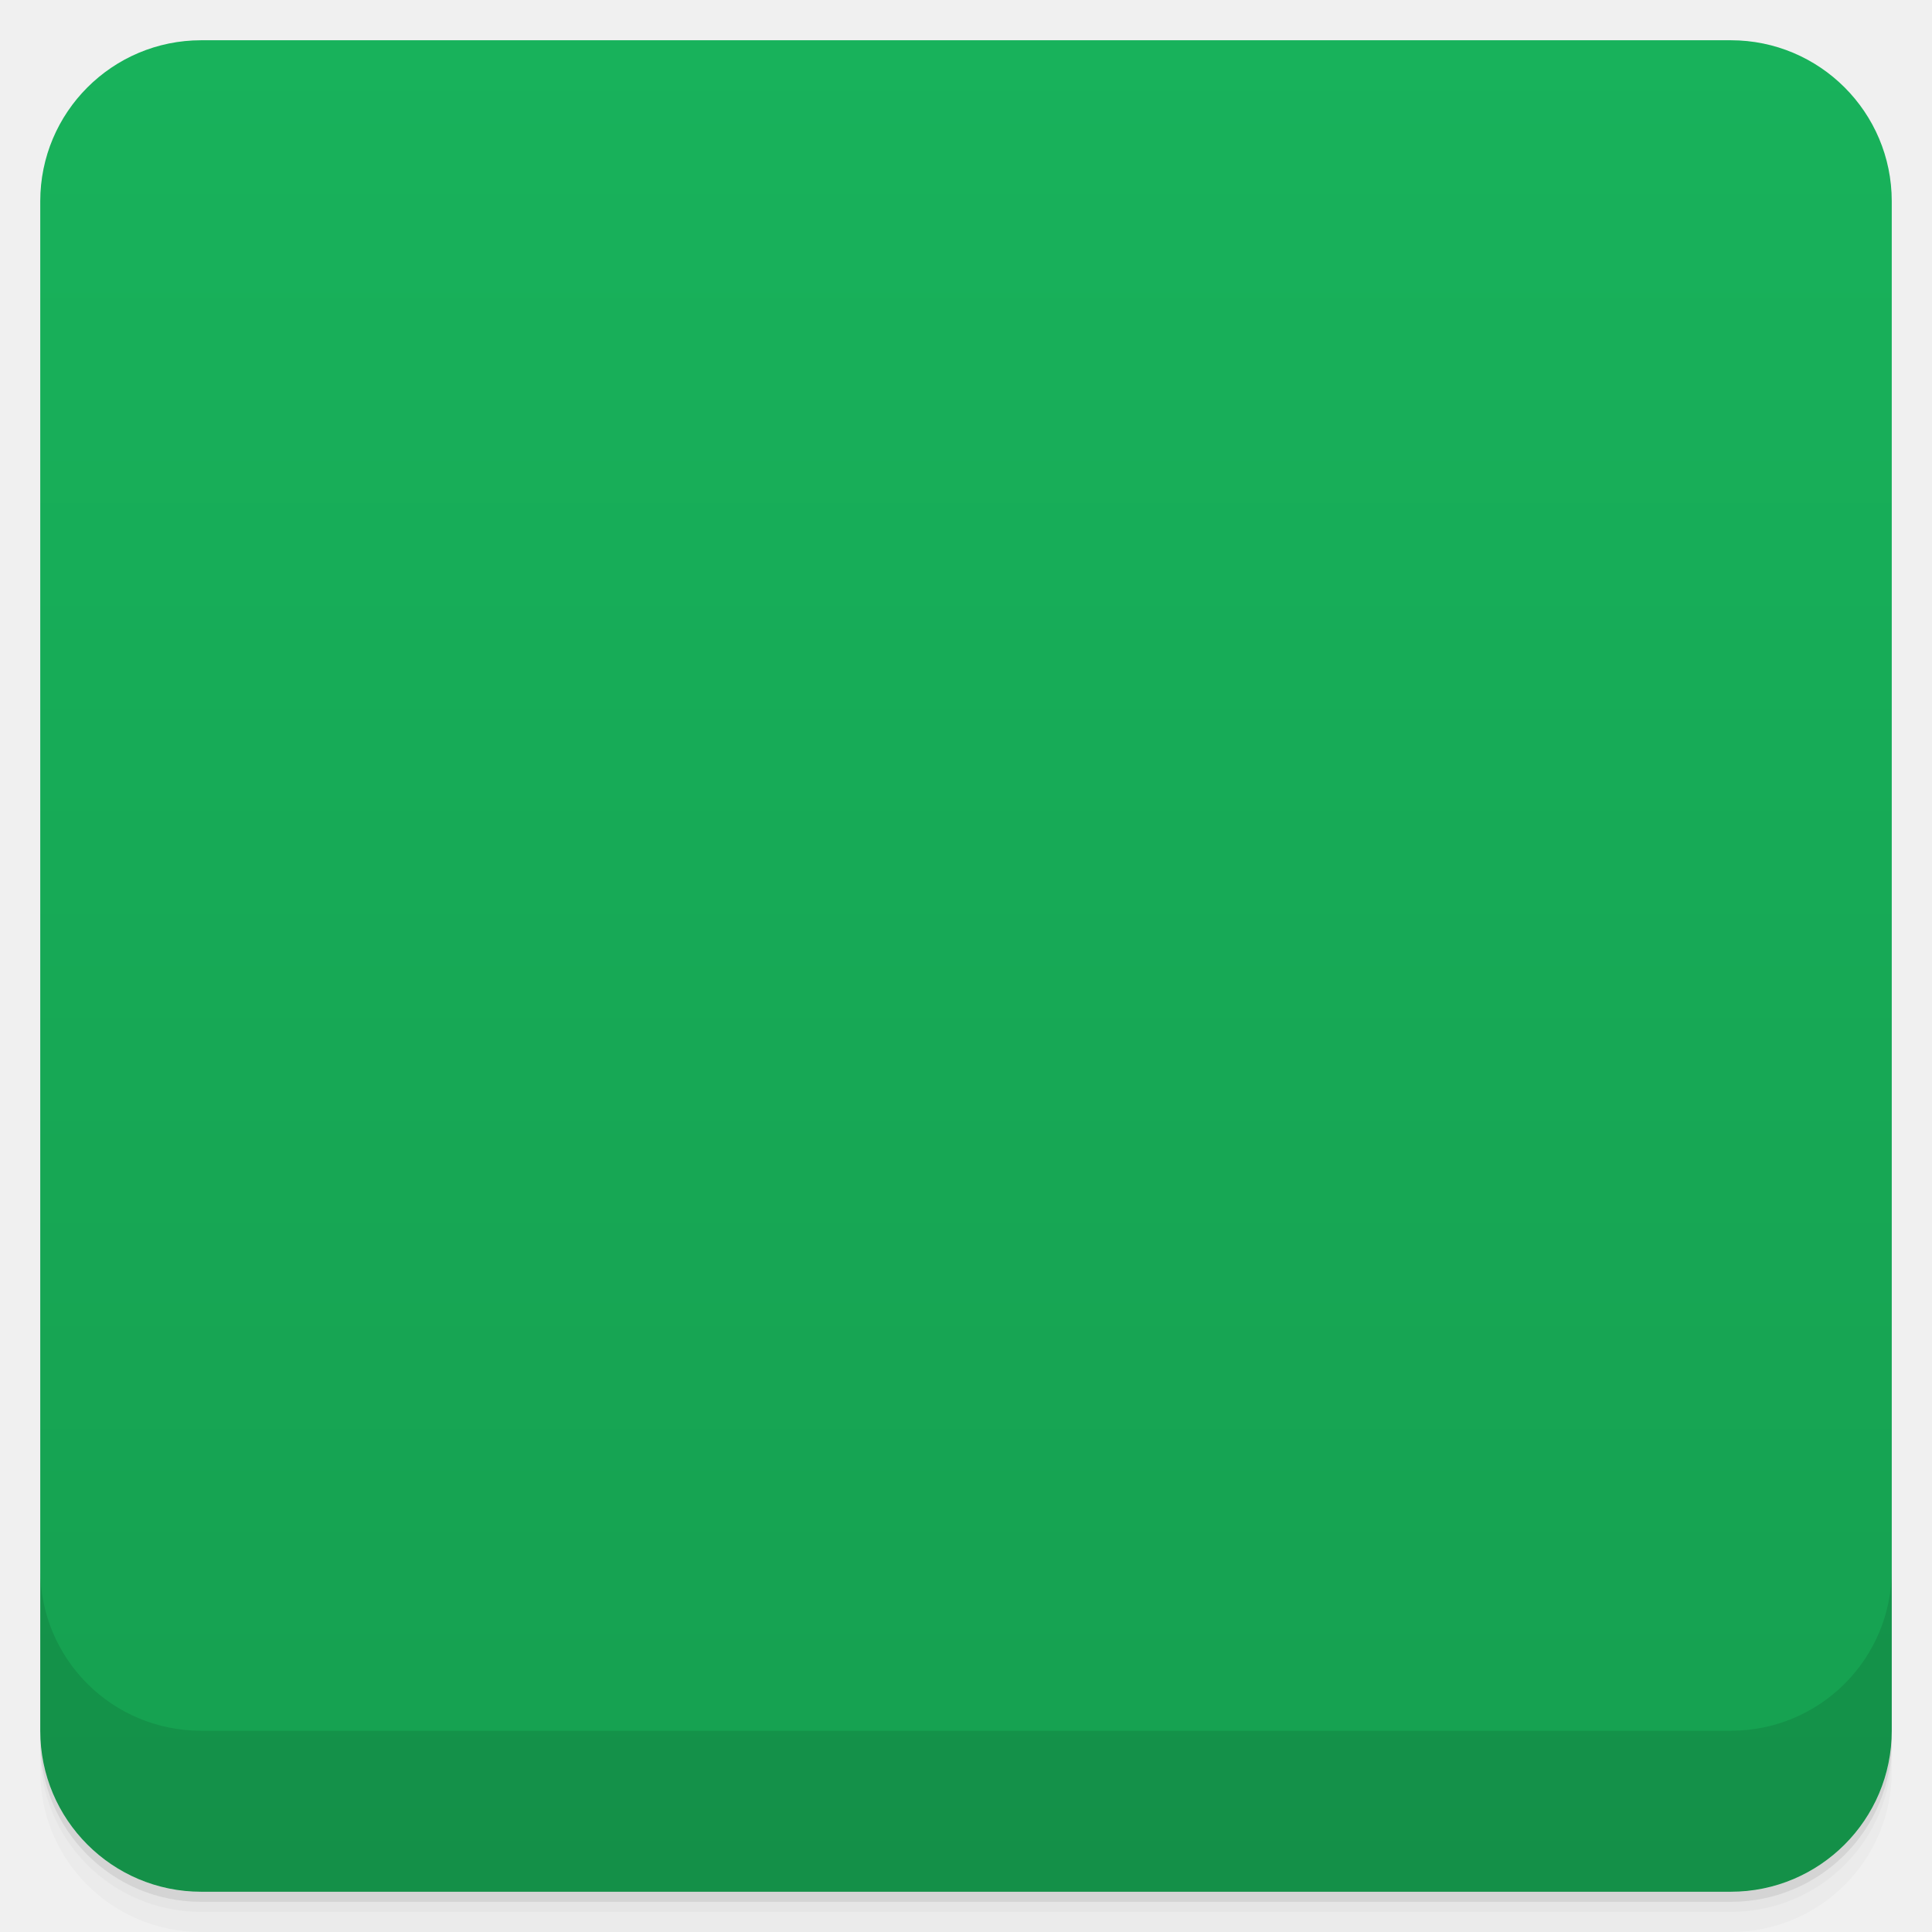
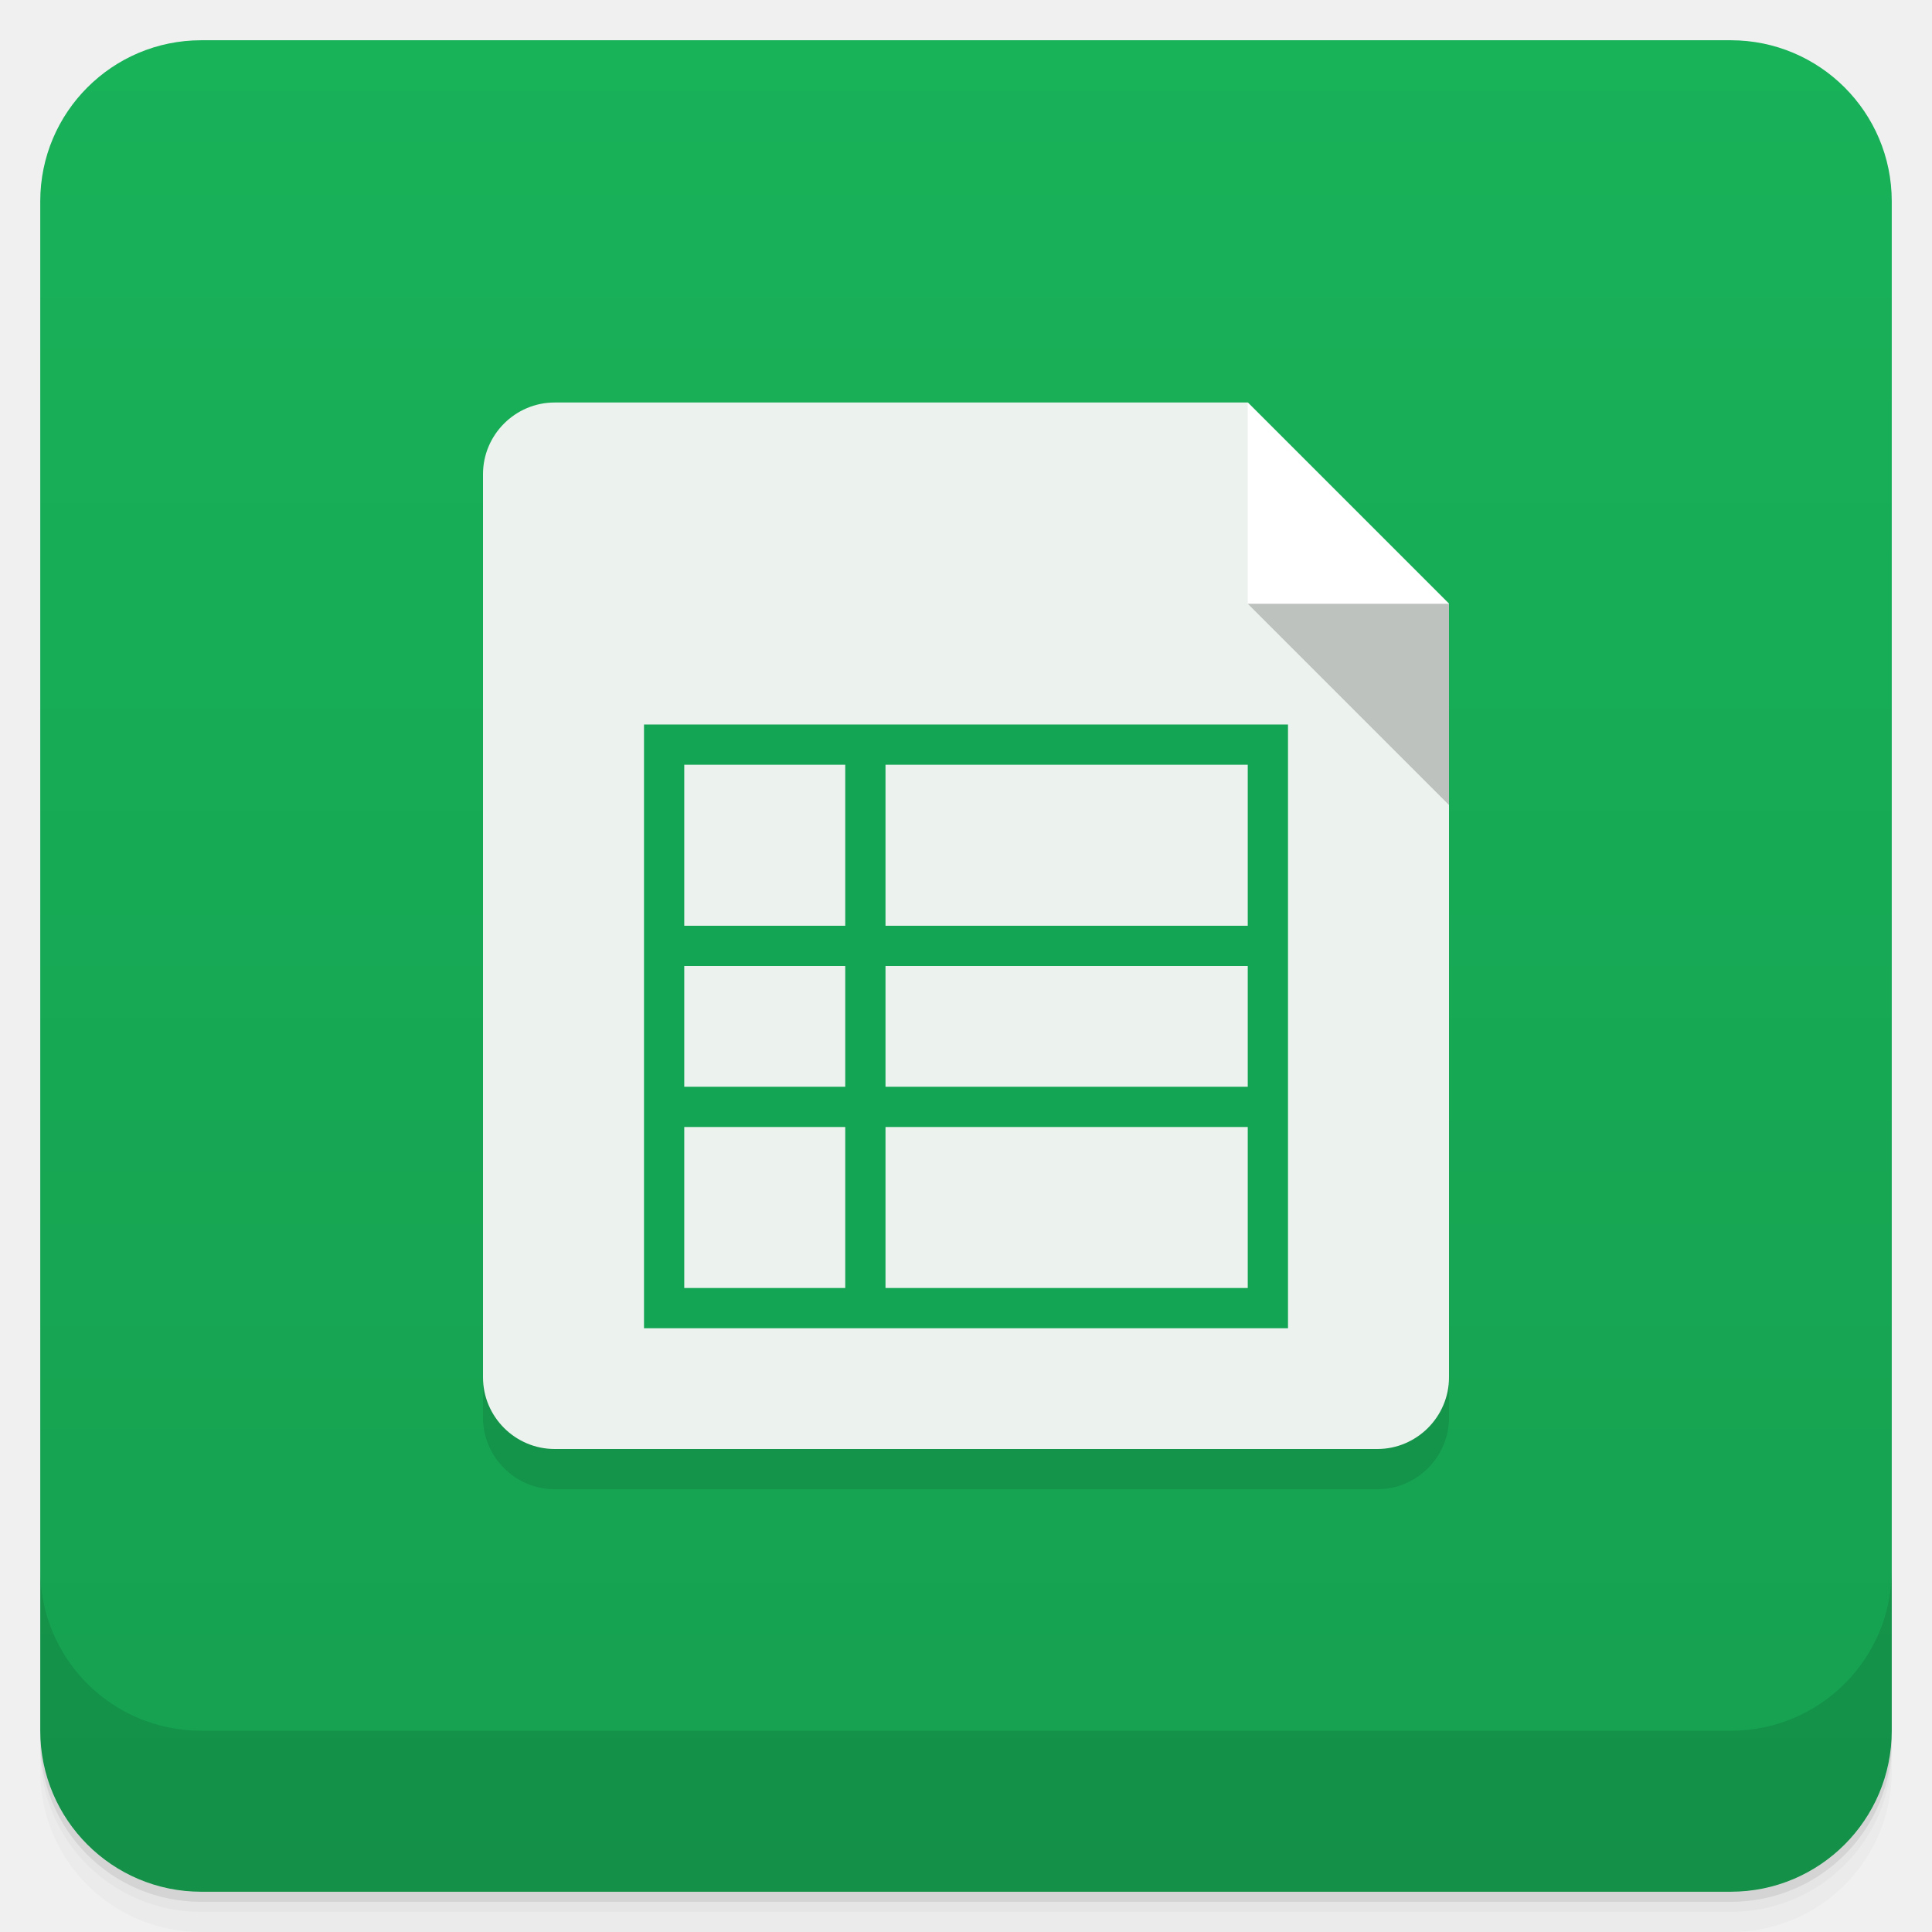
- <svg xmlns="http://www.w3.org/2000/svg" xmlns:xlink="http://www.w3.org/1999/xlink" id="svg12060" version="1.1" viewBox="0 0 48 48">
-   <defs id="defs11985">
-     <linearGradient id="linearGradient3764" x1="1" x2="47" gradientTransform="translate(-48 .0022147)" gradientUnits="userSpaceOnUse">
-       <stop id="stop11970" stop-color="#16a050" offset="0" />
-       <stop id="stop11972" stop-color="#18b25b" offset="1" />
+ <svg xmlns="http://www.w3.org/2000/svg" version="1.1" viewBox="0 0 48 48">
+   <defs>
+     <linearGradient id="bg" x2="0" y1="1" y2="47" gradientUnits="userSpaceOnUse">
+       <stop style="stop-color:#18b259" offset="0" />
+       <stop style="stop-color:#16a050" offset="1" />
    </linearGradient>
-     <clipPath id="clipPath-118167409">
-       <g id="g11977" transform="translate(0 -1004.4)">
-         <rect id="rect11975" x="1" y="1005.4" width="46" height="46" rx="4" fill="#1890d0" />
-       </g>
-     </clipPath>
-     <clipPath id="clipPath-131145030">
-       <g id="g11982" transform="translate(0 -1004.4)">
-         <rect id="rect11980" x="1" y="1005.4" width="46" height="46" rx="4" fill="#1890d0" />
-       </g>
-     </clipPath>
  </defs>
-   <g id="g11993">
-     <path id="path11987" d="m1 43v0.25c0 2.216 1.784 4 4 4h38c2.216 0 4-1.784 4-4v-0.25c0 2.216-1.784 4-4 4h-38c-2.216 0-4-1.784-4-4zm0 0.5v0.5c0 2.216 1.784 4 4 4h38c2.216 0 4-1.784 4-4v-0.5c0 2.216-1.784 4-4 4h-38c-2.216 0-4-1.784-4-4z" opacity=".02" />
-     <path id="path11989" d="m1 43.25v0.25c0 2.216 1.784 4 4 4h38c2.216 0 4-1.784 4-4v-0.25c0 2.216-1.784 4-4 4h-38c-2.216 0-4-1.784-4-4z" opacity=".05" />
-     <path id="path11991" d="m1 43v0.25c0 2.216 1.784 4 4 4h38c2.216 0 4-1.784 4-4v-0.25c0 2.216-1.784 4-4 4h-38c-2.216 0-4-1.784-4-4z" opacity=".1" />
-   </g>
-   <g id="g11997">
-     <rect id="rect11995" transform="rotate(-90)" x="-47" y="1" width="46" height="46" rx="4" fill="url(#linearGradient3764)" />
-   </g>
-   <g id="g12024">
-     <g id="g12022" clip-path="url(#clipPath-118167409)">
-       <g id="g12020" opacity=".1">
-         <g id="g12018">
-           <path id="path11999" d="m14.781 11c-0.98 0-1.781 0.801-1.781 1.781v22.438c0 0.98 0.801 1.781 1.781 1.781h20.438c0.98 0 1.781-0.801 1.781-1.781v-19.219l-5-5" />
-           <path id="path12001" d="m32 11v5h5" />
-           <path id="SVGCleanerId_0" d="m37 21v-5h-5" fill-opacity=".2" />
-           <path id="path12004" d="m17 20v14h1v-14" />
-           <path id="path12006" d="m32 20v14h1v-14" />
-           <path id="path12008" d="m17 19h16v1h-16" />
-           <path id="path12010" d="m17 33h16v1h-16" />
-           <path id="path12012" d="m22 20v14h1v-14" />
-           <path id="path12014" d="m17 24h16v1h-16" />
-           <path id="path12016" d="m17 28h16v1h-16" />
-         </g>
-       </g>
-     </g>
-   </g>
-   <g id="g12052">
-     <g id="g12050" clip-path="url(#clipPath-131145030)">
-       <g id="g12048" transform="translate(0,-1)">
-         <g id="g12046">
-           <path id="path12026" d="m14.781 11c-0.98 0-1.781 0.801-1.781 1.781v22.438c0 0.98 0.801 1.781 1.781 1.781h20.438c0.98 0 1.781-0.801 1.781-1.781v-19.219l-5-5" fill="#ecf2ec" />
-           <path id="path12028" d="m32 11v5h5" fill="#fff" />
-           <use id="use12030" xlink:href="#SVGCleanerId_0" />
-           <path id="path12032" d="m17 20v14h1v-14" fill="#12a353" />
-           <path id="path12034" d="m32 20v14h1v-14" fill="#12a353" />
-           <path id="path12036" d="m17 19h16v1h-16" fill="#12a353" />
-           <path id="path12038" d="m17 33h16v1h-16" fill="#12a353" />
-           <path id="path12040" d="m22 20v14h1v-14" fill="#12a353" />
-           <path id="path12042" d="m17 24h16v1h-16" fill="#12a353" />
-           <path id="path12044" d="m17 28h16v1h-16" fill="#12a353" />
-         </g>
-       </g>
-     </g>
-   </g>
-   <g id="g12058">
-     <g id="g12056" transform="translate(0 -1004.4)">
-       <path id="path12054" d="m1 1043.4v4c0 2.216 1.784 4 4 4h38c2.216 0 4-1.784 4-4v-4c0 2.216-1.784 4-4 4h-38c-2.216 0-4-1.784-4-4z" opacity=".1" />
-     </g>
-   </g>
+   <path d="m1 43v0.25c0 2.216 1.784 4 4 4h38c2.216 0 4-1.784 4-4v-0.25c0 2.216-1.784 4-4 4h-38c-2.216 0-4-1.784-4-4zm0 0.5v0.5c0 2.216 1.784 4 4 4h38c2.216 0 4-1.784 4-4v-0.5c0 2.216-1.784 4-4 4h-38c-2.216 0-4-1.784-4-4z" style="opacity:.02" />
+   <path d="m1 43.25v0.25c0 2.216 1.784 4 4 4h38c2.216 0 4-1.784 4-4v-0.25c0 2.216-1.784 4-4 4h-38c-2.216 0-4-1.784-4-4z" style="opacity:.05" />
+   <path d="m1 43v0.25c0 2.216 1.784 4 4 4h38c2.216 0 4-1.784 4-4v-0.25c0 2.216-1.784 4-4 4h-38c-2.216 0-4-1.784-4-4z" style="opacity:.1" />
+   <rect x="1" y="1" width="46" height="46" rx="4" style="fill:url(#bg)" />
+   <path d="m1 39v4c0 2.216 1.784 4 4 4h38c2.216 0 4-1.784 4-4v-4c0 2.216-1.784 4-4 4h-38c-2.216 0-4-1.784-4-4z" style="opacity:.1" />
+   <path d="m12 12.781v22.438c0 0.98 0.801 1.781 1.781 1.781h20.438c0.98 0 1.781-0.801 1.781-1.781v-19.219z" style="opacity:.1" />
+   <path d="m13.781 10c-0.98 0-1.781 0.801-1.781 1.781v22.438c0 0.98 0.801 1.781 1.781 1.781h20.438c0.98 0 1.781-0.801 1.781-1.781v-19.219l-5-5z" style="fill:#ecf2ed" />
+   <path d="m31 10v5h5" style="fill:#fff" />
+   <path d="m36 20v-5h-5" style="fill-opacity:.2" />
+   <path d="m16 18v15h16v-15zm1 1h4v4h-4zm5 0h9v4h-9zm-5 5h4v3h-4zm5 0h9v3h-9zm-5 4h4v4h-4zm5 0h9v4h-9z" style="fill:#13a553" />
</svg>
